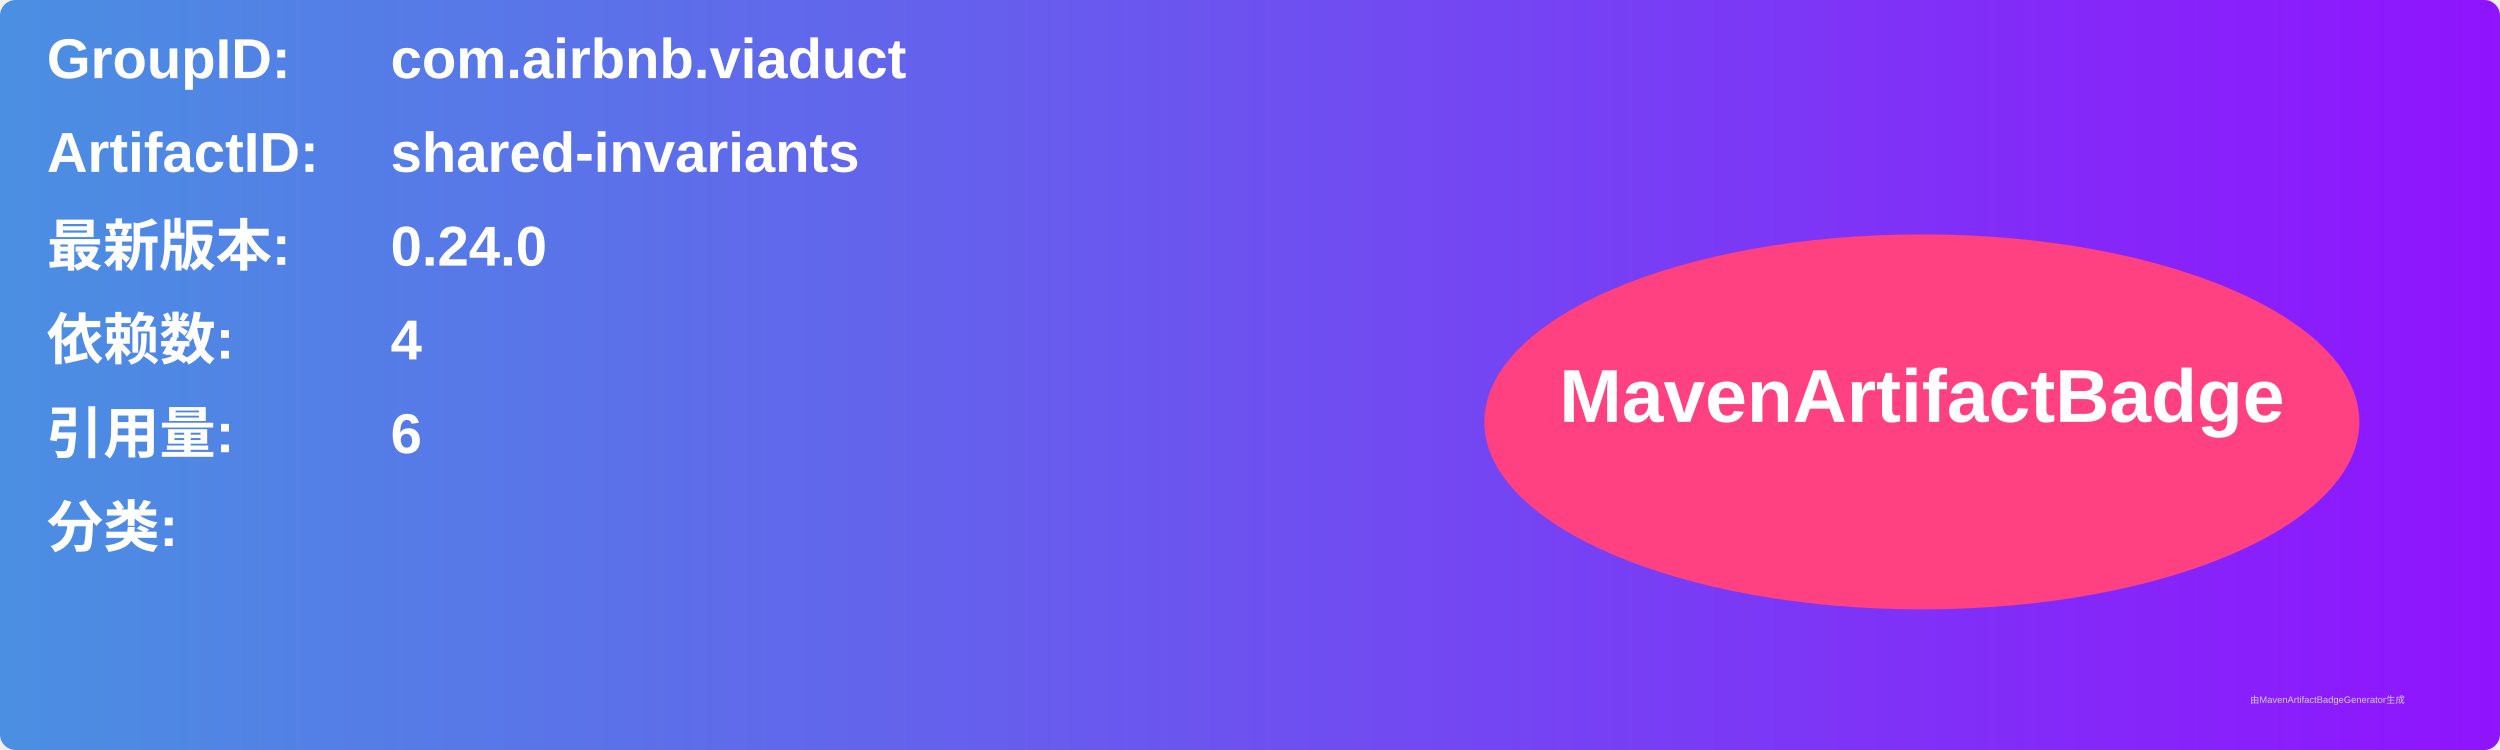
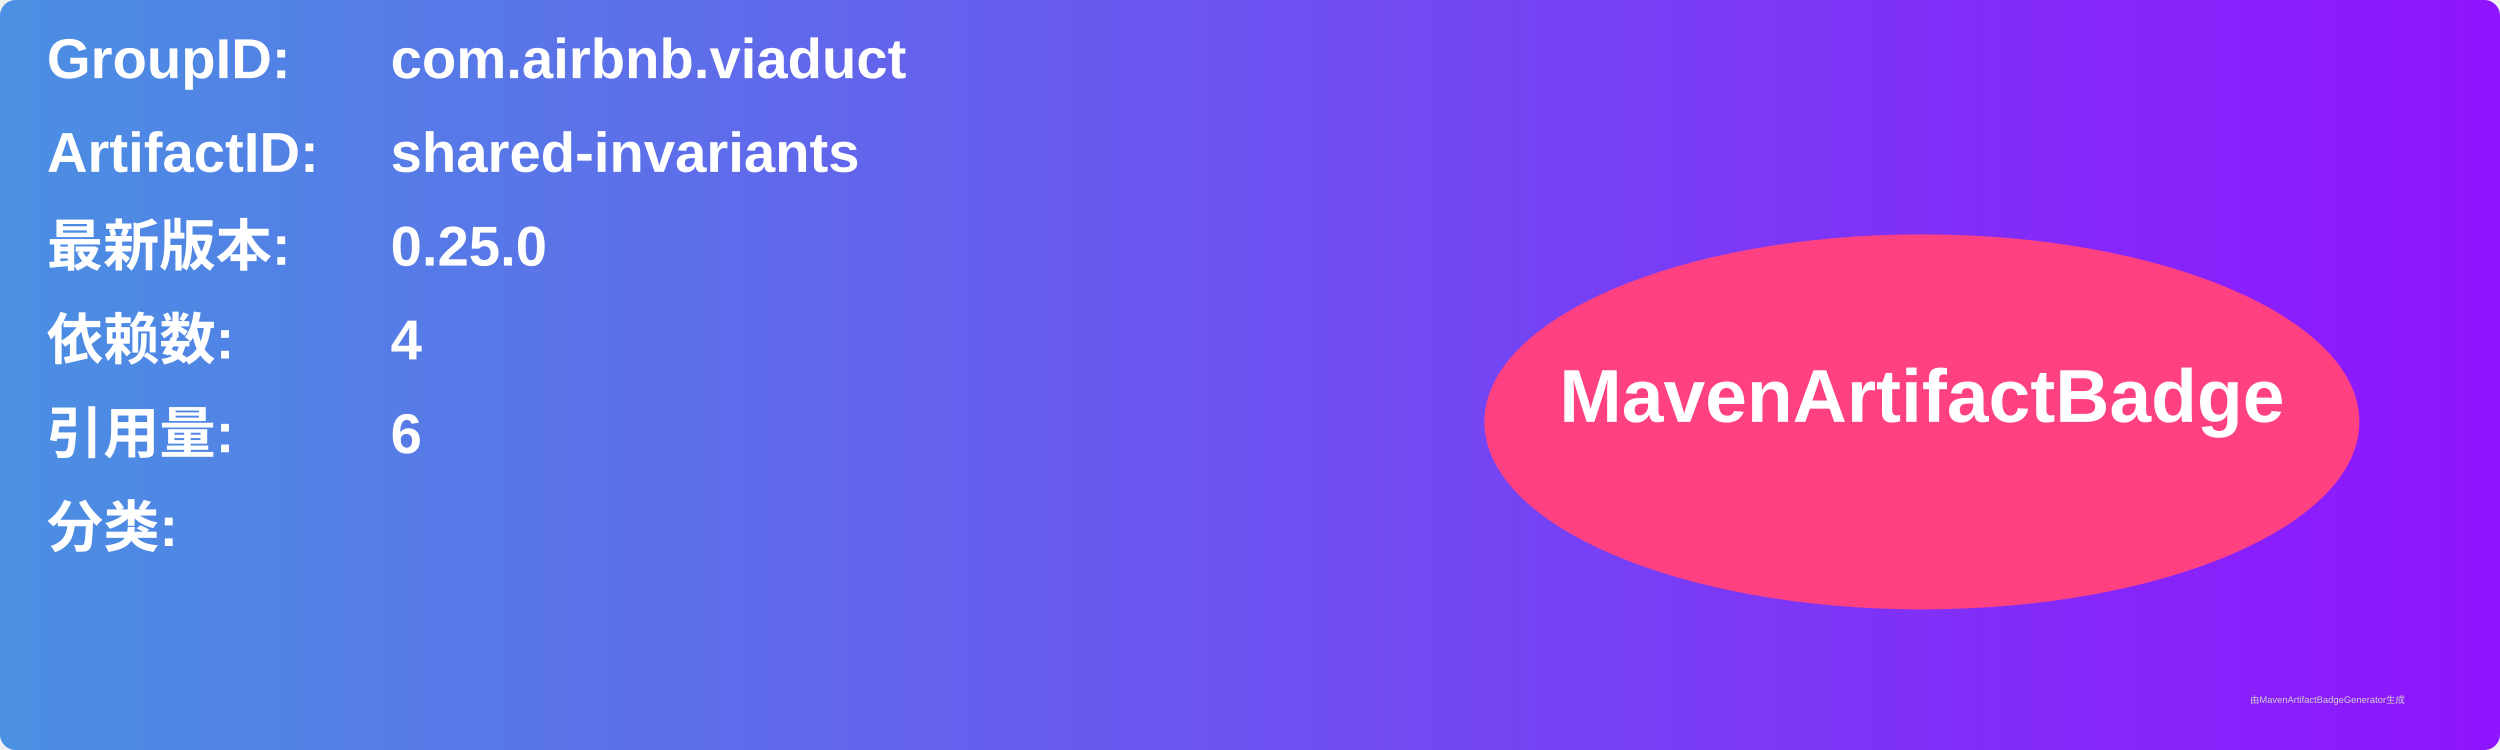
<svg xmlns="http://www.w3.org/2000/svg" width="800" height="240" viewBox="0 0 800 240">
  <linearGradient id="grad" x1="0%" y1="0%" x2="100%" y2="0%">
    <stop offset="0%" stop-color="#4a90e2" />
    <stop offset="100%" stop-color="#9013fe" />
  </linearGradient>
  <rect width="100%" height="100%" rx="5" ry="5" fill="url(#grad)" />
  <g transform="translate(15, 15)">
    <text x="0" y="10" font-family="Arial" font-size="18" fill="white" font-weight="bold" width="260">GroupID:</text>
    <text x="110" y="10" font-family="Arial" font-size="18" fill="white" font-weight="bold" width="460">com.airbnb.viaduct</text>
    <text x="0" y="40" font-family="Arial" font-size="18" fill="white" font-weight="bold" width="260">ArtifactID:</text>
    <text x="110" y="40" font-family="Arial" font-size="18" fill="white" font-weight="bold" width="460">shared-invariants</text>
    <text x="0" y="70" font-family="Arial" font-size="18" fill="white" font-weight="bold">最新版本:</text>
    <text x="110" y="70" font-family="Arial" font-size="18" fill="white" font-weight="bold">
-       <tspan font-weight="bold">0.24.0</tspan>
+       <tspan font-weight="bold">0.25.0</tspan>
    </text>
    <text x="0" y="100" font-family="Arial" font-size="18" fill="white" font-weight="bold">依赖数: </text>
    <text x="110" y="100" font-family="Arial" font-size="18" fill="white">
      <tspan font-weight="bold">4</tspan>
    </text>
    <text x="0" y="130" font-family="Arial" font-size="18" fill="white" font-weight="bold">引用量: </text>
    <text x="110" y="130" font-family="Arial" font-size="18" fill="white">
      <tspan font-weight="bold">6</tspan>
    </text>
    <text x="0" y="160" font-family="Arial" font-size="18" fill="white" font-weight="bold">分类:</text>
    <text x="10" y="190" font-family="Arial" font-size="10" fill="white">
      <tspan font-weight="bold" />
    </text>
    <ellipse cx="600" cy="120" rx="140" ry="60" fill="#ff4081" />
    <text x="600" y="120" text-anchor="middle" font-family="Arial" font-size="24" fill="white" font-weight="bold">MavenArtifactBadge</text>
  </g>
  <text x="720" y="225" font-family="Arial" font-size="3" fill="#d0d0d0">由MavenArtifactBadgeGenerator生成</text>
</svg>
